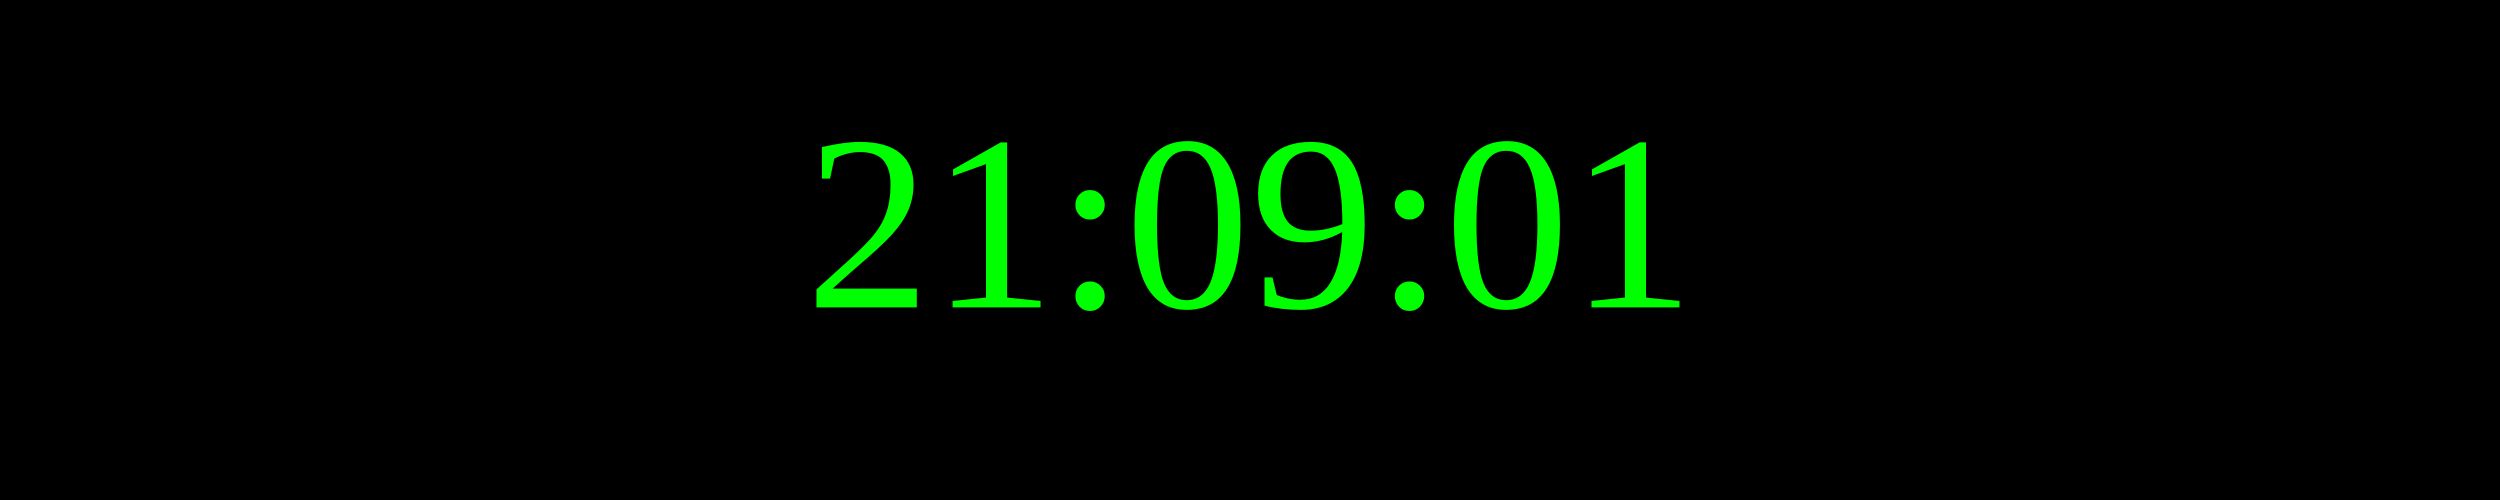
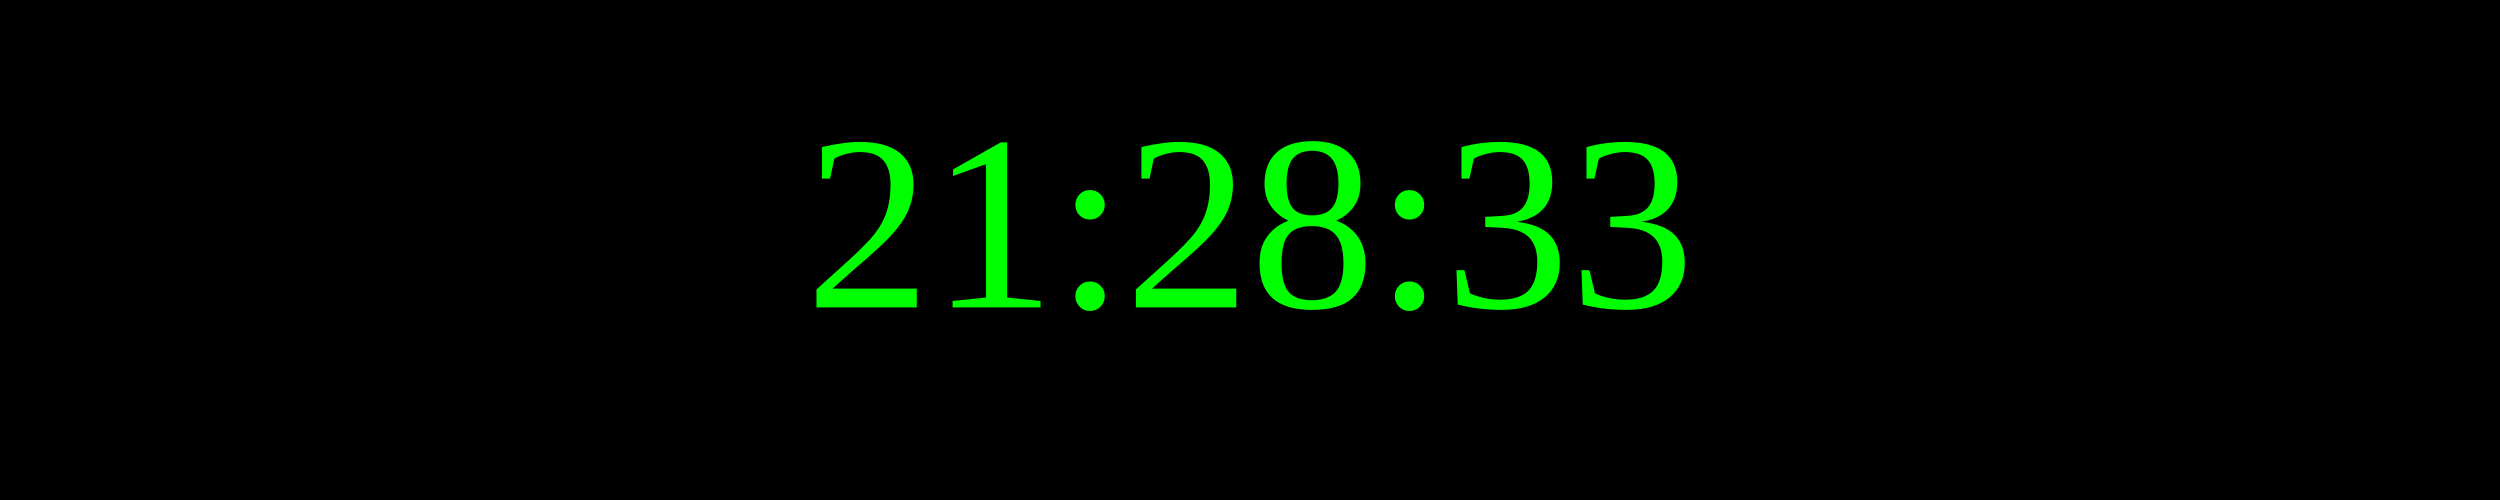
<svg xmlns="http://www.w3.org/2000/svg" width="250" height="50">
  <rect width="100%" height="100%" fill="black" />
  <text x="50%" y="50%" font-size="25" fill="lime" text-anchor="middle" dominant-baseline="middle">
- 21:09:01
+ 21:28:33
</text>
</svg>
